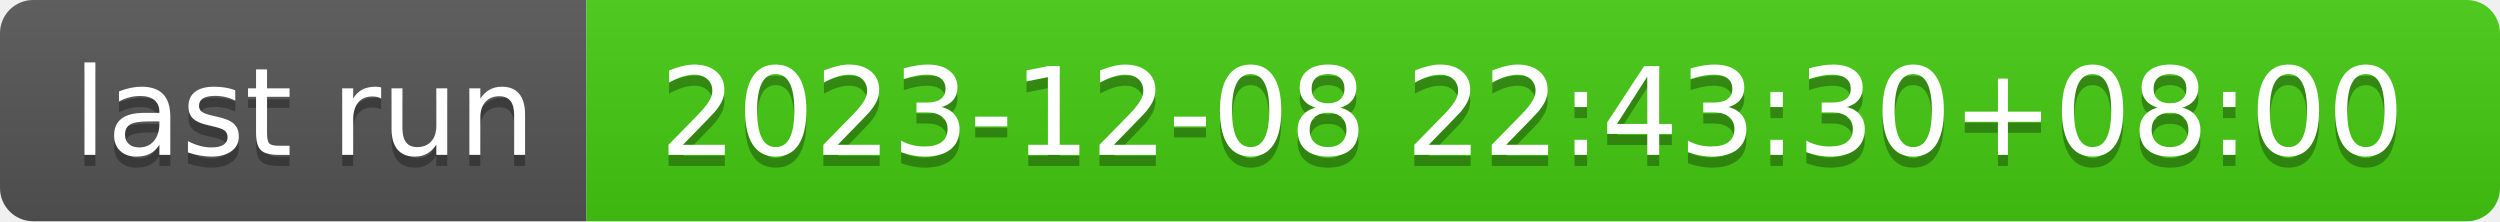
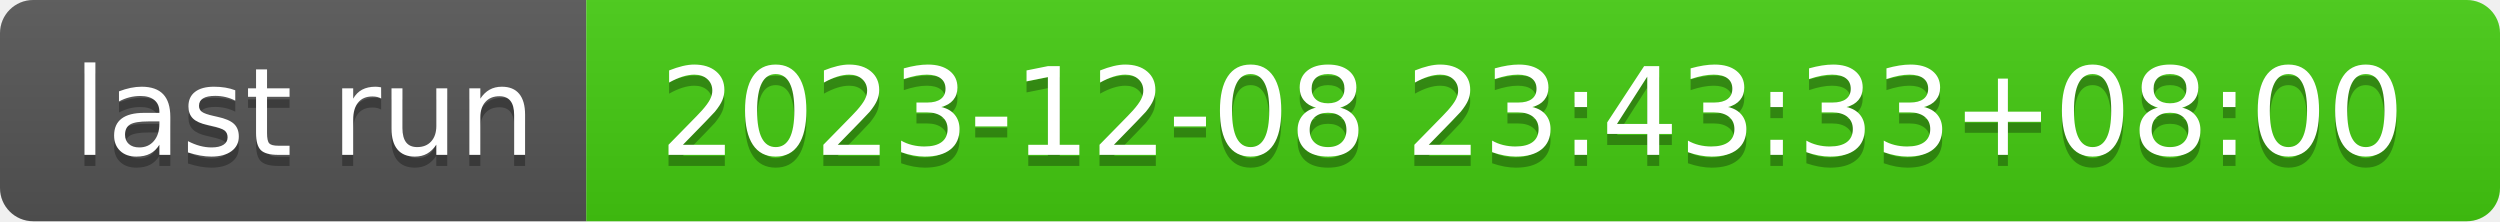
- <svg xmlns="http://www.w3.org/2000/svg" width="226" height="20" role="img" aria-label="last run: 2023-12-08 22:43:30+08:00">
+ <svg xmlns="http://www.w3.org/2000/svg" width="226" height="20" role="img" aria-label="last run: 2023-12-08 23:43:33+08:00">
  <linearGradient id="s" x2="0" y2="100%">
    <stop offset="0" stop-color="#bbb" stop-opacity=".1" />
    <stop offset="1" stop-opacity=".1" />
  </linearGradient>
  <clipPath id="r">
    <rect width="226" height="20" rx="3" fill="#fff" />
  </clipPath>
  <g clip-path="url(#r)">
    <rect width="53" height="20" fill="#555" />
    <rect x="53" width="173" height="20" fill="#4c1" />
    <rect width="226" height="20" fill="url(#s)" />
  </g>
  <g fill="#fff" text-anchor="middle" font-family="Verdana,Geneva,DejaVu Sans,sans-serif" text-rendering="geometricPrecision" font-size="110">
    <text aria-hidden="true" x="275" y="150" fill="#010101" fill-opacity=".3" transform="scale(.1)" textLength="430">last run</text>
    <text x="275" y="140" transform="scale(.1)" fill="#fff" textLength="430">last run</text>
-     <text aria-hidden="true" x="1385" y="150" fill="#010101" fill-opacity=".3" transform="scale(.1)" textLength="1630">2023-12-08 22:43:30+08:00</text>
-     <text x="1385" y="140" transform="scale(.1)" fill="#fff" textLength="1630">2023-12-08 22:43:30+08:00</text>
+     <text aria-hidden="true" x="1385" y="150" fill="#010101" fill-opacity=".3" transform="scale(.1)" textLength="1630">2023-12-08 23:43:33+08:00</text>
+     <text x="1385" y="140" transform="scale(.1)" fill="#fff" textLength="1630">2023-12-08 23:43:33+08:00</text>
  </g>
</svg>
